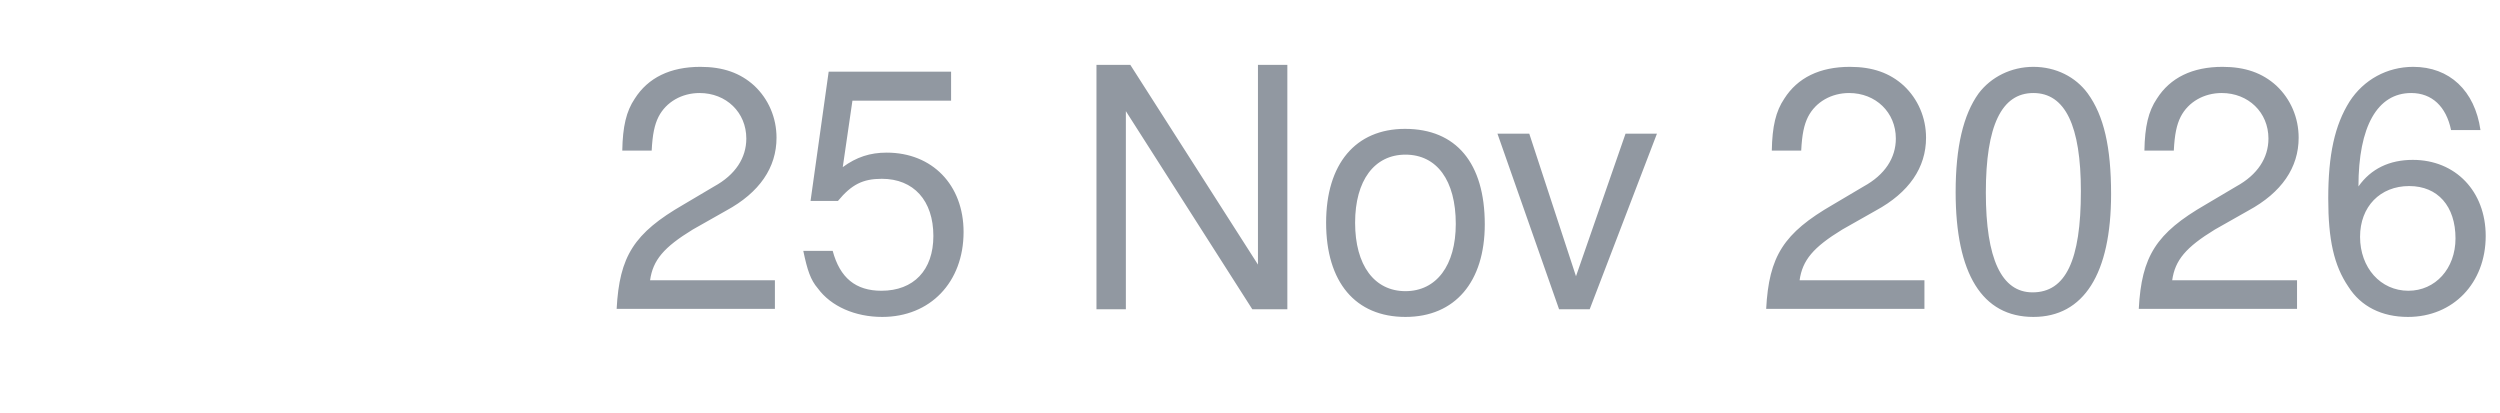
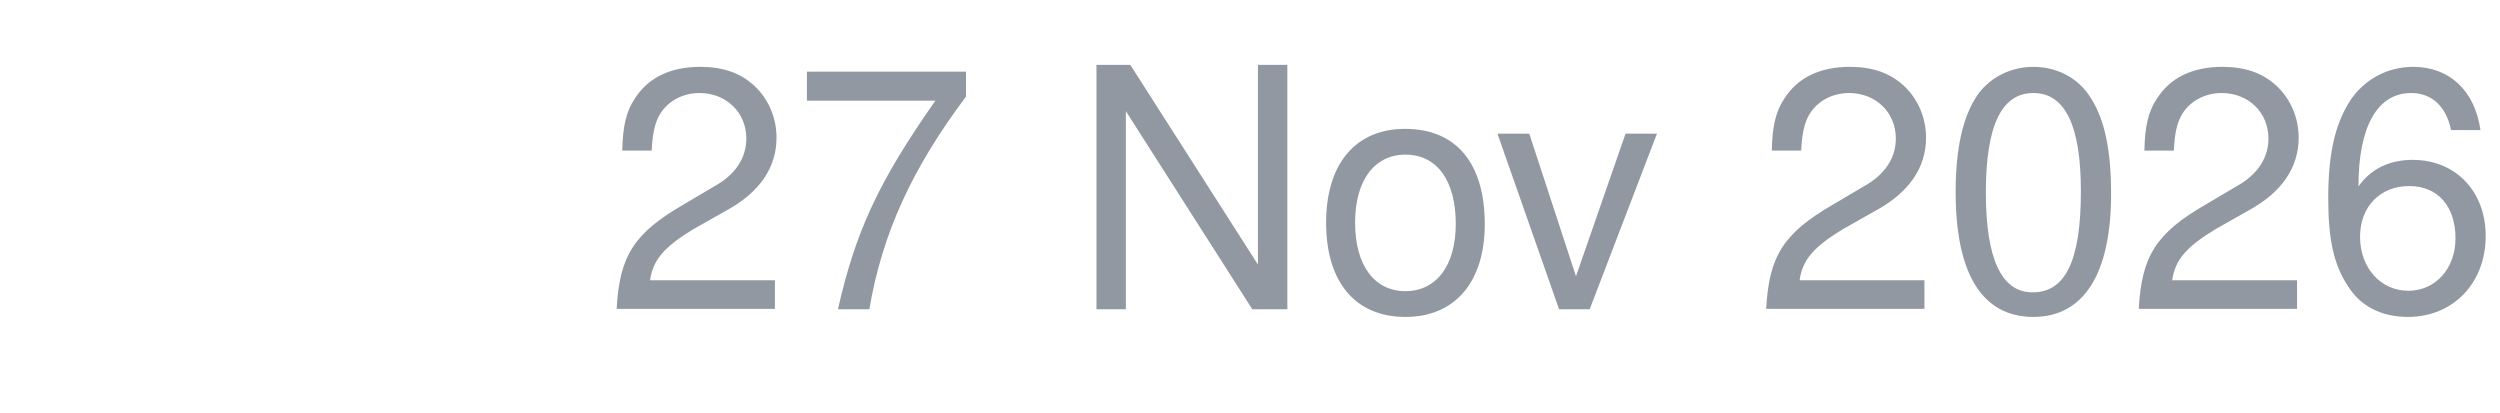
<svg xmlns="http://www.w3.org/2000/svg" width="97" height="16" viewBox="0 0 97 16">
-   <text x="97" y="12" text-anchor="end" font-family="-apple-system, BlinkMacSystemFont, 'Segoe UI', Helvetica, Arial, sans-serif" font-size="13" fill="#9198A1">25 Nov 2026</text>
+   <text x="97" y="12" text-anchor="end" font-family="-apple-system, BlinkMacSystemFont, 'Segoe UI', Helvetica, Arial, sans-serif" font-size="13" fill="#9198A1">27 Nov 2026</text>
</svg>
